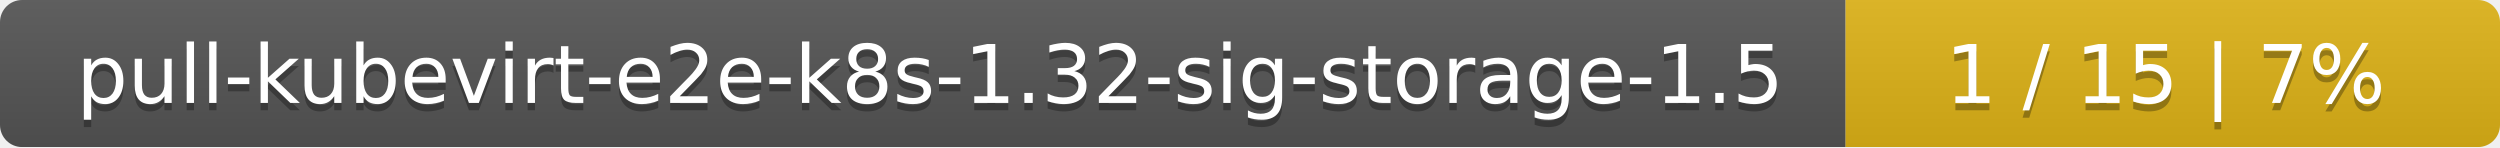
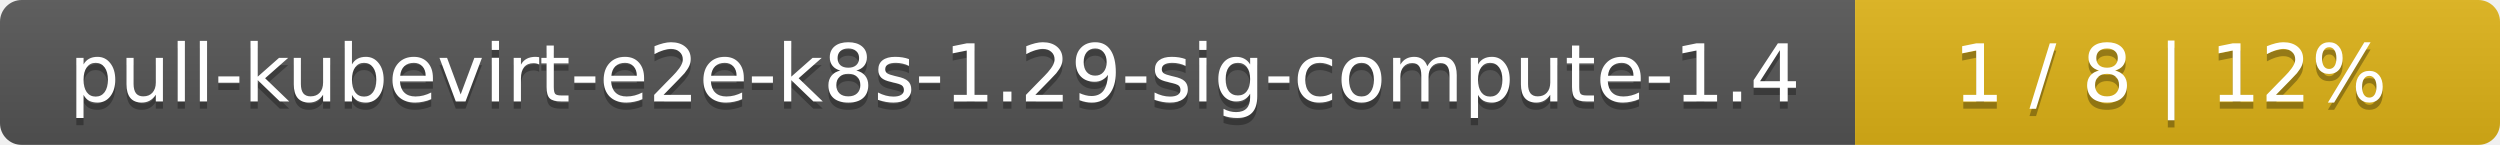
- <svg xmlns="http://www.w3.org/2000/svg" width="340" height="20">
+ <svg xmlns="http://www.w3.org/2000/svg" width="345" height="20">
  <linearGradient id="smooth" x2="0" y2="100%">
    <stop offset="0" stop-color="#bbb" stop-opacity=".1" />
    <stop offset="1" stop-opacity=".1" />
  </linearGradient>
  <mask id="round">
-     <rect width="340" height="20" rx="3" fill="#fff" />
+     <rect width="345" height="20" rx="3" fill="#fff" />
  </mask>
  <g mask="url(#round)">
-     <rect width="251" height="20" fill="#555" />
-     <rect x="251" width="89" height="20" fill="#dfb317" />
-     <rect width="340" height="20" fill="url(#smooth)" />
+     <rect width="256" height="20" fill="#555" />
+     <rect x="256" width="89" height="20" fill="#dfb317" />
+     <rect width="345" height="20" fill="url(#smooth)" />
  </g>
  <g fill="#fff" text-anchor="middle" font-family="DejaVu Sans,Verdana,Geneva,sans-serif" font-size="11">
-     <text x="126.5" y="15" fill="#010101" fill-opacity=".3">pull-kubevirt-e2e-k8s-1.32-sig-storage-1.5</text>
-     <text x="126.5" y="14">pull-kubevirt-e2e-k8s-1.32-sig-storage-1.5</text>
-     <text x="294.5" y="15" fill="#010101" fill-opacity=".3">1 / 15    |    7%</text>
-     <text x="294.5" y="14">1 / 15    |    7%</text>
+     <text x="129" y="15" fill="#010101" fill-opacity=".3">pull-kubevirt-e2e-k8s-1.29-sig-compute-1.4</text>
+     <text x="129" y="14">pull-kubevirt-e2e-k8s-1.29-sig-compute-1.4</text>
+     <text x="299.5" y="15" fill="#010101" fill-opacity=".3">1 / 8    |    12%</text>
+     <text x="299.5" y="14">1 / 8    |    12%</text>
  </g>
</svg>
